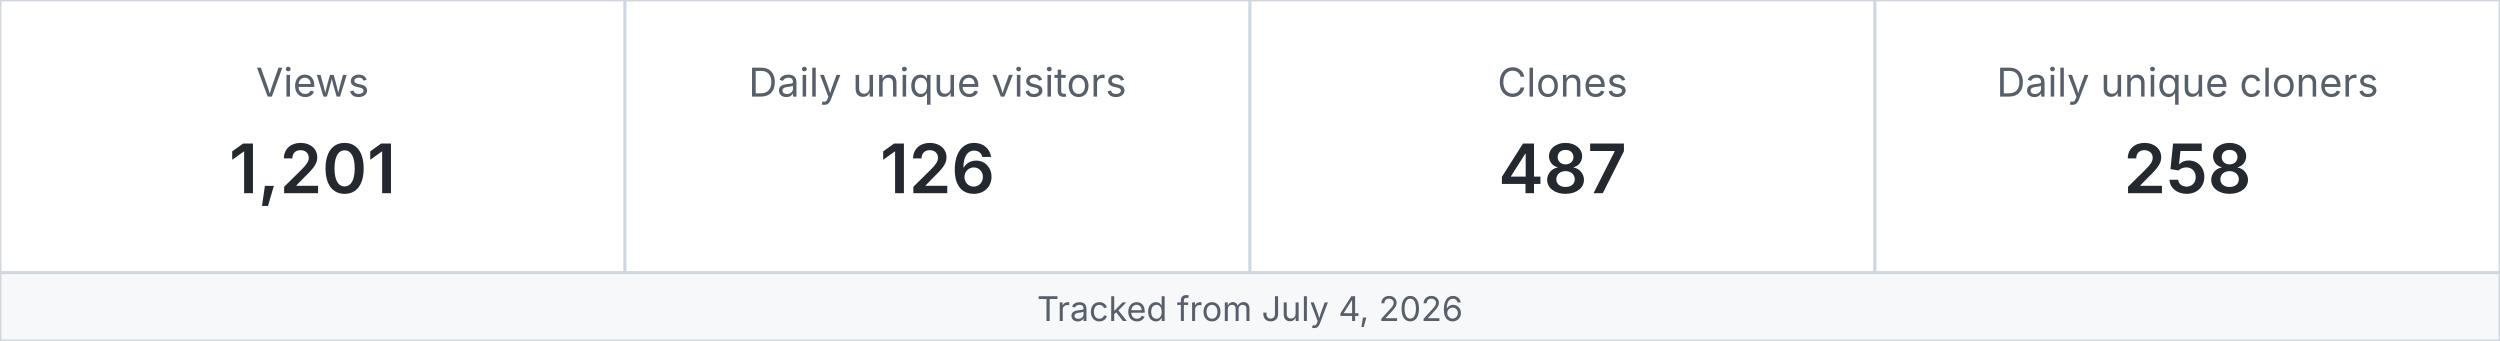
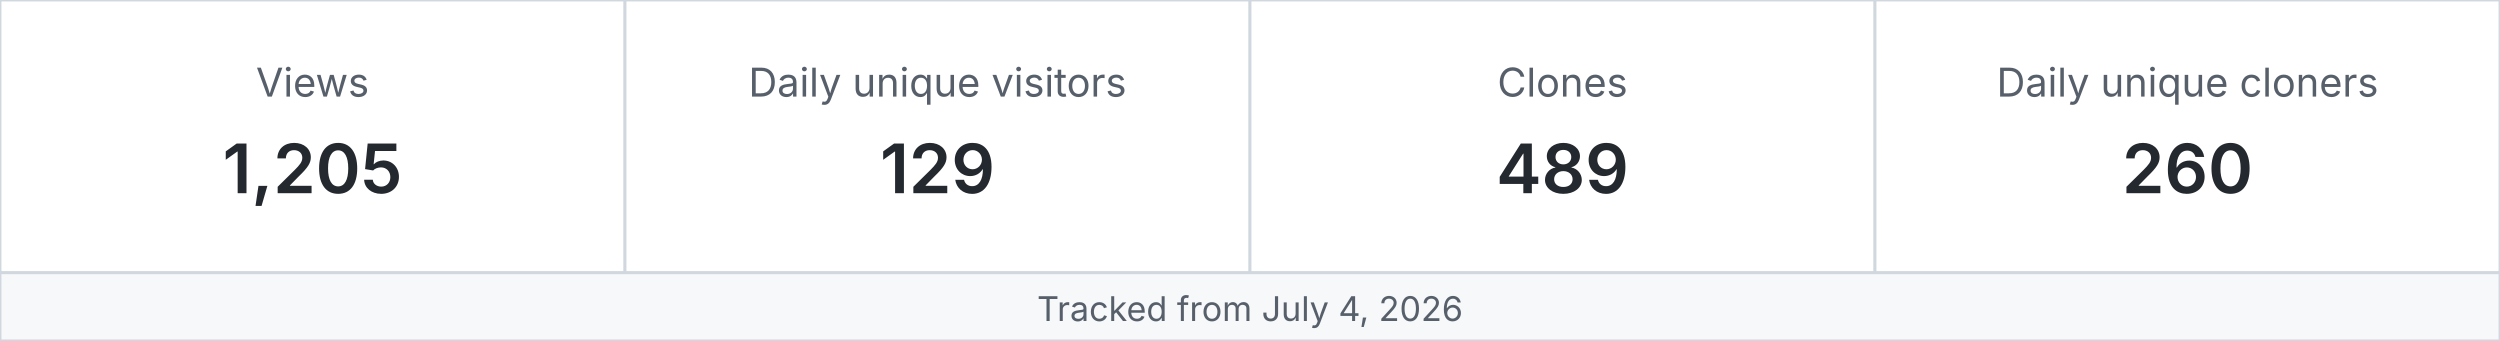
<svg xmlns="http://www.w3.org/2000/svg" width="880" height="120" viewBox="0 0 880 120" role="img" aria-label="MetaXuda repository traffic">
  <rect x="0" y="0" width="220" height="96" fill="#ffffff" stroke="#d0d7de" />
  <text x="110.0" y="34" text-anchor="middle" font-family="-apple-system,BlinkMacSystemFont,Segoe UI,sans-serif" font-size="14" fill="#57606a">Views</text>
-   <text x="110.0" y="68" text-anchor="middle" font-family="-apple-system,BlinkMacSystemFont,Segoe UI,sans-serif" font-size="24" font-weight="600" fill="#24292f">1,201</text>
+   <text x="110.0" y="68" text-anchor="middle" font-family="-apple-system,BlinkMacSystemFont,Segoe UI,sans-serif" font-size="24" font-weight="600" fill="#24292f">1,205</text>
  <rect x="220" y="0" width="220" height="96" fill="#ffffff" stroke="#d0d7de" />
  <text x="330.0" y="34" text-anchor="middle" font-family="-apple-system,BlinkMacSystemFont,Segoe UI,sans-serif" font-size="14" fill="#57606a">Daily unique visitors</text>
-   <text x="330.0" y="68" text-anchor="middle" font-family="-apple-system,BlinkMacSystemFont,Segoe UI,sans-serif" font-size="24" font-weight="600" fill="#24292f">126</text>
+   <text x="330.0" y="68" text-anchor="middle" font-family="-apple-system,BlinkMacSystemFont,Segoe UI,sans-serif" font-size="24" font-weight="600" fill="#24292f">129</text>
  <rect x="440" y="0" width="220" height="96" fill="#ffffff" stroke="#d0d7de" />
  <text x="550.0" y="34" text-anchor="middle" font-family="-apple-system,BlinkMacSystemFont,Segoe UI,sans-serif" font-size="14" fill="#57606a">Clones</text>
-   <text x="550.0" y="68" text-anchor="middle" font-family="-apple-system,BlinkMacSystemFont,Segoe UI,sans-serif" font-size="24" font-weight="600" fill="#24292f">487</text>
+   <text x="550.0" y="68" text-anchor="middle" font-family="-apple-system,BlinkMacSystemFont,Segoe UI,sans-serif" font-size="24" font-weight="600" fill="#24292f">489</text>
  <rect x="660" y="0" width="220" height="96" fill="#ffffff" stroke="#d0d7de" />
  <text x="770.0" y="34" text-anchor="middle" font-family="-apple-system,BlinkMacSystemFont,Segoe UI,sans-serif" font-size="14" fill="#57606a">Daily unique cloners</text>
-   <text x="770.0" y="68" text-anchor="middle" font-family="-apple-system,BlinkMacSystemFont,Segoe UI,sans-serif" font-size="24" font-weight="600" fill="#24292f">258</text>
+   <text x="770.0" y="68" text-anchor="middle" font-family="-apple-system,BlinkMacSystemFont,Segoe UI,sans-serif" font-size="24" font-weight="600" fill="#24292f">260</text>
  <rect x="0" y="96" width="880" height="24" fill="#f6f8fa" stroke="#d0d7de" />
  <text x="440" y="113" text-anchor="middle" font-family="-apple-system,BlinkMacSystemFont,Segoe UI,sans-serif" font-size="12" fill="#57606a">Tracked from July 4, 2026</text>
</svg>
